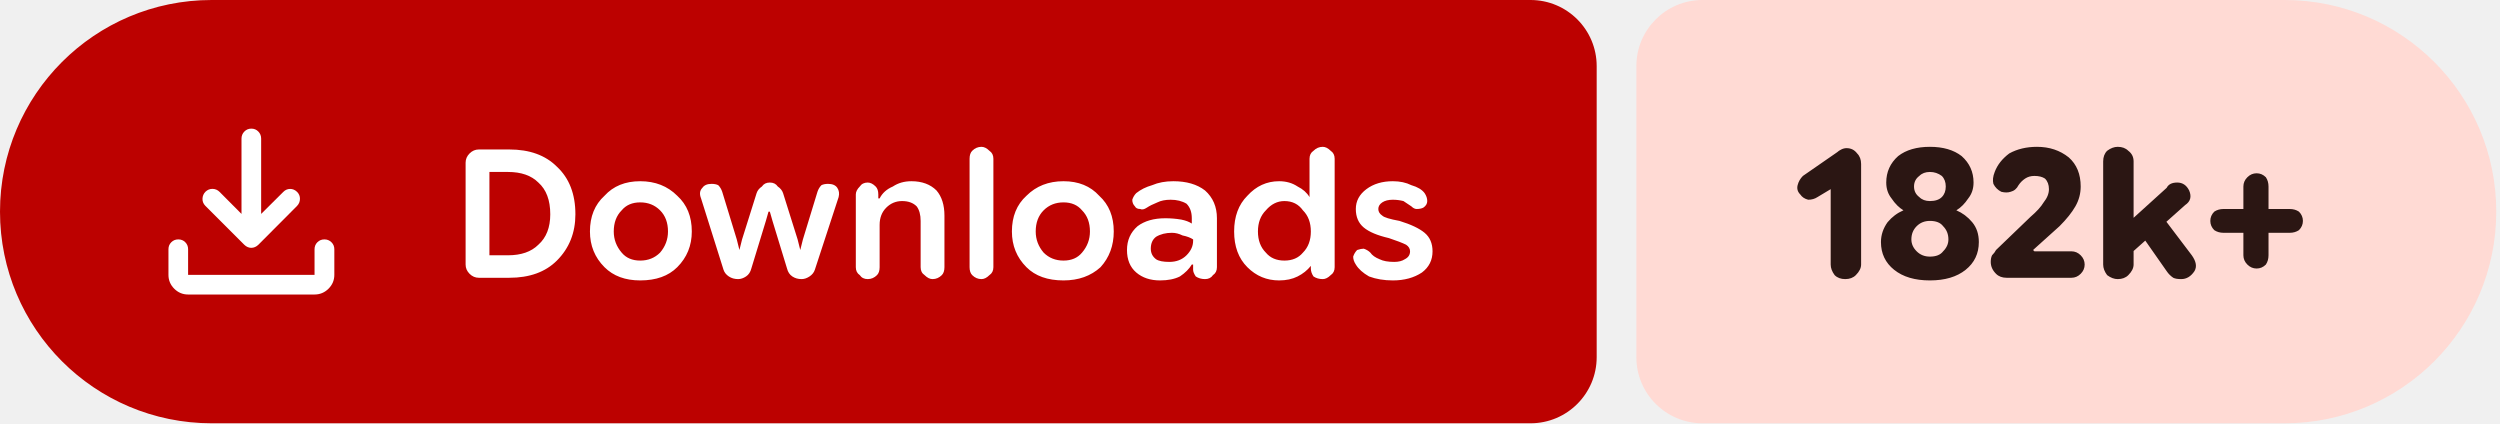
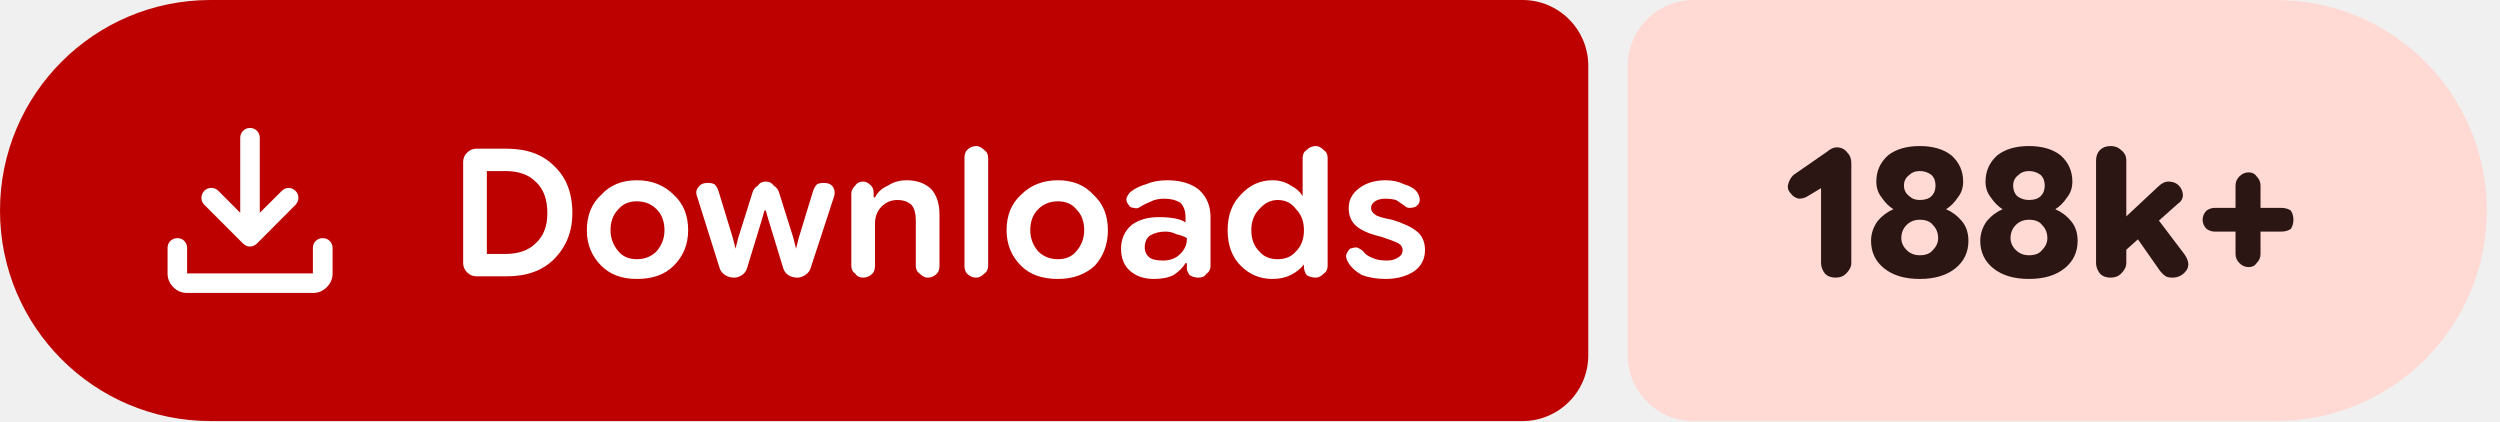
- <svg xmlns="http://www.w3.org/2000/svg" width="189" height="32" viewBox="0 0 189 32" role="img" aria-label="Downloads: 182k+">
+ <svg xmlns="http://www.w3.org/2000/svg" width="190" height="32" viewBox="0 0 190 32" role="img" aria-label="Downloads: 188k+">
  <path fill="#bc0100" d="M16 0H115.709A5 5 0 0 1 120.709 5V27A5 5 0 0 1 115.709 32H16A16 16 0 0 1 0 16V16A16 16 0 0 1 16 0Z" />
-   <path fill="#ffdad4" d="M128.709 0H172.717A16 16 0 0 1 188.717 16V16A16 16 0 0 1 172.717 32H128.709A5 5 0 0 1 123.709 27V5A5 5 0 0 1 128.709 0Z" />
+   <path fill="#ffdad4" d="M128.709 0H173.001A16 16 0 0 1 189.001 16V16A16 16 0 0 1 173.001 32H128.709A5 5 0 0 1 123.709 27V5A5 5 0 0 1 128.709 0Z" />
  <g fill="#ffffff" transform="translate(10.00 7.00) scale(0.01875) translate(-0.0 960.0)">
    <path d="M465.07-337.2q-7.23-3.16-13.42-9.24L294.43-503.65q-11.82-12.1-11.32-28.42t11.93-28.15q12.45-11.91 28.79-11.59 16.34.33 28.17 12.16l88.39 88.82v-303.69q0-16.64 11.5-28.41t28.29-11.77q16.78 0 28.1 11.77 11.33 11.77 11.33 28.41v303.69L609-559.65q11.63-11.83 27.31-11.94 15.69-.11 27.95 11.76 12.13 11.87 11.85 28.51-.28 16.64-12.11 28.67L508.35-346.44q-6.23 6.08-13.64 9.24t-14.91 3.16q-7.5 0-14.73-3.16ZM225.09-145.87q-32.51 0-55.87-23.35-23.35-23.36-23.35-55.87v-103.39q0-16.7 11.5-28.16 11.5-11.45 28.28-11.45t28.11 11.45q11.33 11.46 11.33 28.16v103.39h509.82v-103.39q0-16.7 11.5-28.16 11.51-11.45 28.24-11.45 16.73 0 28.39 11.45 11.66 11.46 11.66 28.16v103.39q0 32.51-23.53 55.87-23.52 23.35-56.26 23.35H225.09Z" />
  </g>
  <path fill="#ffffff" d="m36.2 21q-.4 0-.7-.3q-.3-.3-.3-.7v-7.7q0-.4 .3-.7q.3-.3 .7-.3h2.3q2.3 0 3.6 1.3q1.4 1.3 1.4 3.6q0 2.1-1.4 3.5q-1.3 1.3-3.6 1.3zm.8-1.7h1.4q1.5 0 2.3-.8q.9-.8 .9-2.3q0-1.6-.9-2.4q-.8-.8-2.3-.8h-1.4zm11.4 1.9q-1.7 0-2.7-1q-1.1-1.1-1.1-2.7q0-1.7 1.1-2.7q1-1.1 2.7-1.1q1.7 0 2.8 1.1q1.1 1 1.1 2.7q0 1.6-1.1 2.7q-1 1-2.8 1zm0-1.5q.9 0 1.5-.6q.6-.7 .6-1.6q0-1-.6-1.6q-.6-.6-1.5-.6q-.9 0-1.4 .6q-.6 .6-.6 1.6q0 .9 .6 1.6q.5 .6 1.4 .6zm7.4 1.4q-.4 0-.7-.2q-.3-.2-.4-.5l-1.7-5.4q-.2-.5 .1-.8q.2-.3 .7-.3q.3 0 .5 .1q.2 .2 .3 .5l1.1 3.6l.2 .8h0l.2-.8l1.1-3.5q.1-.3 .4-.5q.2-.3 .6-.3q.4 0 .6 .3q.3 .2 .4 .5l1.1 3.5l.2 .8h0l.2-.8l1.1-3.6q.1-.3 .3-.5q.2-.1 .5-.1q.5 0 .7 .3q.2 .3 .1 .7l-1.8 5.5q-.1 .3-.4 .5q-.3 .2-.6 .2q-.4 0-.7-.2q-.3-.2-.4-.6l-1.1-3.6l-.2-.7h-.1l-.2 .7l-1.1 3.6q-.1 .4-.4 .6q-.3 .2-.6 .2zm8.9-.9v-5.5q0-.3 .3-.6q.2-.3 .6-.3q.3 0 .6 .3q.2 .2 .2 .6v.5l-.2-.2h.3q.3-.6 1-.9q.6-.4 1.4-.4q1.2 0 1.9 .7q.6 .7 .6 1.9v3.9q0 .4-.2 .6q-.3 .3-.7 .3q-.3 0-.6-.3q-.3-.2-.3-.6v-3.5q0-.7-.3-1.1q-.4-.4-1.1-.4q-.7 0-1.2 .5q-.5 .5-.5 1.3v3.2q0 .4-.2 .6q-.3 .3-.7 .3q-.4 0-.6-.3q-.3-.2-.3-.6zm9.5 .9q-.4 0-.7-.3q-.2-.2-.2-.6v-8.2q0-.4 .2-.6q.3-.3 .7-.3q.3 0 .6 .3q.3 .2 .3 .6v8.2q0 .4-.3 .6q-.3 .3-.6 .3zm6.2 .1q-1.8 0-2.8-1q-1.1-1.1-1.1-2.7q0-1.7 1.1-2.7q1.1-1.1 2.8-1.1q1.7 0 2.7 1.1q1.1 1 1.1 2.7q0 1.6-1 2.7q-1.1 1-2.8 1zm0-1.5q.9 0 1.4-.6q.6-.7 .6-1.6q0-1-.6-1.6q-.5-.6-1.4-.6q-.9 0-1.5 .6q-.6 .6-.6 1.6q0 .9 .6 1.6q.6 .6 1.5 .6zm7.3 1.5q-1.1 0-1.8-.6q-.7-.6-.7-1.7q0-1.1 .8-1.8q.8-.6 2.1-.6q.6 0 1.2 .1q.5 .1 .8 .3v-.4q0-.7-.4-1.1q-.5-.3-1.2-.3q-.6 0-1 .2q-.5 .2-.8 .4q-.3 .2-.5 .1q-.3 0-.4-.2q-.2-.2-.2-.5q.1-.3 .3-.5q.5-.4 1.2-.6q.7-.3 1.6-.3q1.5 0 2.4 .7q.9 .8 .9 2.1v3.7q0 .4-.3 .6q-.2 .3-.6 .3q-.4 0-.7-.2q-.2-.3-.2-.5v-.9l.3 .5h-.4q-.3 .5-.9 .9q-.6 .3-1.5 .3zm.7-1.4q.8 0 1.3-.5q.5-.5 .5-1.1v-.1q-.3-.2-.8-.3q-.4-.2-.8-.2q-.7 0-1.2 .3q-.4 .3-.4 .9q0 .5 .4 .8q.3 .2 1 .2zm8.3 1.4q-1.4 0-2.4-1q-1-1-1-2.7q0-1.7 1-2.7q1-1.1 2.4-1.1q.8 0 1.4 .4q.6 .3 .9 .8h0v-2.9q0-.4 .3-.6q.3-.3 .7-.3q.3 0 .6 .3q.3 .2 .3 .6v8.2q0 .4-.3 .6q-.3 .3-.6 .3q-.4 0-.7-.2q-.2-.3-.2-.6v-.5l.2 .3h-.2q-.4 .5-1 .8q-.6 .3-1.4 .3zm.4-1.5q.9 0 1.4-.6q.6-.6 .6-1.6q0-1-.6-1.6q-.5-.7-1.4-.7q-.8 0-1.4 .7q-.6 .6-.6 1.6q0 1 .6 1.6q.5 .6 1.4 .6zm8.2 1.5q-1 0-1.8-.3q-.7-.4-1-.9q-.2-.3-.2-.6q.1-.3 .3-.5q.3-.1 .5-.1q.3 .1 .5 .3q.2 .3 .7 .5q.4 .2 1.1 .2q.5 0 .8-.2q.4-.2 .4-.6q0-.3-.3-.5q-.4-.2-1.3-.5q-1.3-.3-1.9-.8q-.6-.5-.6-1.4q0-.9 .8-1.5q.8-.6 2-.6q.8 0 1.4 .3q.7 .2 1 .6q.2 .3 .2 .6q0 .3-.3 .5q-.2 .1-.5 .1q-.2 0-.4-.2q-.3-.2-.6-.4q-.4-.1-.8-.1q-.5 0-.8 .2q-.3 .2-.3 .5q0 .3 .3 .5q.2 .2 1.3 .4q1.3 .4 1.9 .9q.6 .5 .6 1.4q0 1-.8 1.6q-.9 .6-2.2 .6z" />
-   <path fill="#2b1613" d="m139.5 21.1q-.5 0-.8-.3q-.3-.4-.3-.8v-5.7l-1 .6q-.3 .2-.7 .2q-.4-.1-.6-.4q-.3-.3-.2-.7q.1-.4 .4-.7l2.6-1.8q.1-.1 .3-.2q.2-.1 .4-.1q.5 0 .8 .4q.3 .3 .3 .8v7.6q0 .4-.4 .8q-.3 .3-.8 .3zm6.4 .1q-1.7 0-2.7-.8q-1-.8-1-2.1q0-.8 .5-1.5q.5-.6 1.2-.9v0q-.5-.3-.9-.9q-.4-.5-.4-1.2q0-1.2 .9-2q.9-.7 2.4-.7q1.5 0 2.4 .7q.9 .8 .9 2q0 .7-.4 1.2q-.4 .6-.9 .9v0q.7 .3 1.2 .9q.5 .6 .5 1.5q0 1.3-1 2.1q-1 .8-2.7 .8zm0-1.8q.7 0 1-.4q.4-.4 .4-.9q0-.6-.4-1q-.3-.4-1-.4q-.6 0-1 .4q-.4 .4-.4 1q0 .5 .4 .9q.4 .4 1 .4zm0-4.2q.6 0 .9-.3q.3-.3 .3-.8q0-.5-.3-.8q-.4-.3-.9-.3q-.5 0-.8 .3q-.4 .3-.4 .8q0 .5 .4 .8q.3 .3 .8 .3zm5.8 5.8q-.5 0-.8-.3q-.4-.4-.4-.9q0-.3 .1-.5q.2-.2 .3-.4l2.6-2.5q.7-.6 1-1.1q.4-.5 .4-1q0-.5-.3-.8q-.3-.2-.8-.2q-.4 0-.7 .2q-.3 .2-.5 .5q-.2 .4-.6 .5q-.3 .1-.7 0q-.4-.2-.6-.6q-.1-.4 .1-.9q.3-.8 1.1-1.4q.9-.5 2.1-.5q1.4 0 2.4 .8q.9 .8 .9 2.2q0 .8-.4 1.5q-.4 .7-1.2 1.5l-2 1.8l.1 .1h2.8q.4 0 .7 .3q.3 .3 .3 .7q0 .4-.3 .7q-.3 .3-.7 .3zm8.9-1.4v-2.5l3.2-2.9q.1-.2 .3-.3q.2-.1 .5-.1q.6 0 .9 .6q.3 .7-.3 1.1zm-.5 1.5q-.4 0-.8-.3q-.3-.4-.3-.8v-7.8q0-.5 .3-.8q.4-.3 .8-.3q.5 0 .8 .3q.4 .3 .4 .8v7.8q0 .4-.4 .8q-.3 .3-.8 .3zm4.8 0q-.4 0-.6-.1q-.3-.2-.5-.5l-2.1-3l1.5-1.5l2.5 3.3q.5 .7 .2 1.2q-.4 .6-1 .6zm5.7-.8q-.4 0-.7-.3q-.3-.3-.3-.7v-5.2q0-.4 .3-.7q.3-.3 .7-.3q.4 0 .7 .3q.2 .3 .2 .7v5.2q0 .4-.2 .7q-.3 .3-.7 .3zm-2.5-2.7q-.4 0-.7-.2q-.3-.3-.3-.7q0-.4 .3-.7q.3-.2 .7-.2h5q.4 0 .7 .2q.3 .3 .3 .7q0 .4-.3 .7q-.3 .2-.7 .2z" />
+   <path fill="#2b1613" d="m139.5 21.1q-.5 0-.8-.3q-.3-.4-.3-.8v-5.7l-1 .6q-.3 .2-.7 .2q-.4-.1-.6-.4q-.3-.3-.2-.7q.1-.4 .4-.7l2.6-1.8q.1-.1 .3-.2q.2-.1 .4-.1q.5 0 .8 .4q.3 .3 .3 .8v7.6q0 .4-.4 .8q-.3 .3-.8 .3zm6.4 .1q-1.7 0-2.7-.8q-1-.8-1-2.1q0-.8 .5-1.5q.5-.6 1.2-.9v0q-.5-.3-.9-.9q-.4-.5-.4-1.2q0-1.2 .9-2q.9-.7 2.4-.7q1.5 0 2.4 .7q.9 .8 .9 2q0 .7-.4 1.2q-.4 .6-.9 .9v0q.7 .3 1.2 .9q.5 .6 .5 1.5q0 1.3-1 2.1q-1 .8-2.7 .8zm0-1.8q.7 0 1-.4q.4-.4 .4-.9q0-.6-.4-1q-.3-.4-1-.4q-.6 0-1 .4q-.4 .4-.4 1q0 .5 .4 .9q.4 .4 1 .4zm0-4.2q.6 0 .9-.3q.3-.3 .3-.8q0-.5-.3-.8q-.4-.3-.9-.3q-.5 0-.8 .3q-.4 .3-.4 .8q0 .5 .4 .8q.3 .3 .8 .3zm8.3 6q-1.7 0-2.7-.8q-1-.8-1-2.1q0-.8 .5-1.5q.5-.6 1.2-.9v0q-.5-.3-.9-.9q-.4-.5-.4-1.2q0-1.2 .9-2q.9-.7 2.4-.7q1.5 0 2.4 .7q.9 .8 .9 2q0 .7-.4 1.2q-.4 .6-.9 .9v0q.7 .3 1.2 .9q.5 .6 .5 1.5q0 1.3-1 2.1q-1 .8-2.7 .8zm0-1.8q.7 0 1-.4q.4-.4 .4-.9q0-.6-.4-1q-.3-.4-1-.4q-.6 0-1 .4q-.4 .4-.4 1q0 .5 .4 .9q.4 .4 1 .4zm0-4.2q.6 0 .9-.3q.3-.3 .3-.8q0-.5-.3-.8q-.4-.3-.9-.3q-.5 0-.8 .3q-.4 .3-.4 .8q0 .5 .3 .8q.4 .3 .9 .3zm6.7 4.4v-2.5l3.1-2.9q.2-.2 .4-.3q.2-.1 .4-.1q.7 0 1 .6q.3 .7-.3 1.1zm-.5 1.5q-.5 0-.8-.3q-.3-.4-.3-.8v-7.8q0-.5 .3-.8q.3-.3 .8-.3q.5 0 .8 .3q.4 .3 .4 .8v7.8q0 .4-.4 .8q-.3 .3-.8 .3zm4.7 0q-.3 0-.5-.1q-.3-.2-.5-.5l-2.1-3l1.5-1.5l2.5 3.3q.5 .7 .2 1.2q-.4 .6-1.1 .6zm5.8-.8q-.4 0-.7-.3q-.3-.3-.3-.7v-5.2q0-.4 .3-.7q.3-.3 .7-.3q.4 0 .6 .3q.3 .3 .3 .7v5.2q0 .4-.3 .7q-.2 .3-.6 .3zm-2.6-2.7q-.3 0-.6-.2q-.3-.3-.3-.7q0-.4 .3-.7q.3-.2 .6-.2h5.1q.4 0 .7 .2q.2 .3 .2 .7q0 .4-.2 .7q-.3 .2-.7 .2z" />
</svg>
